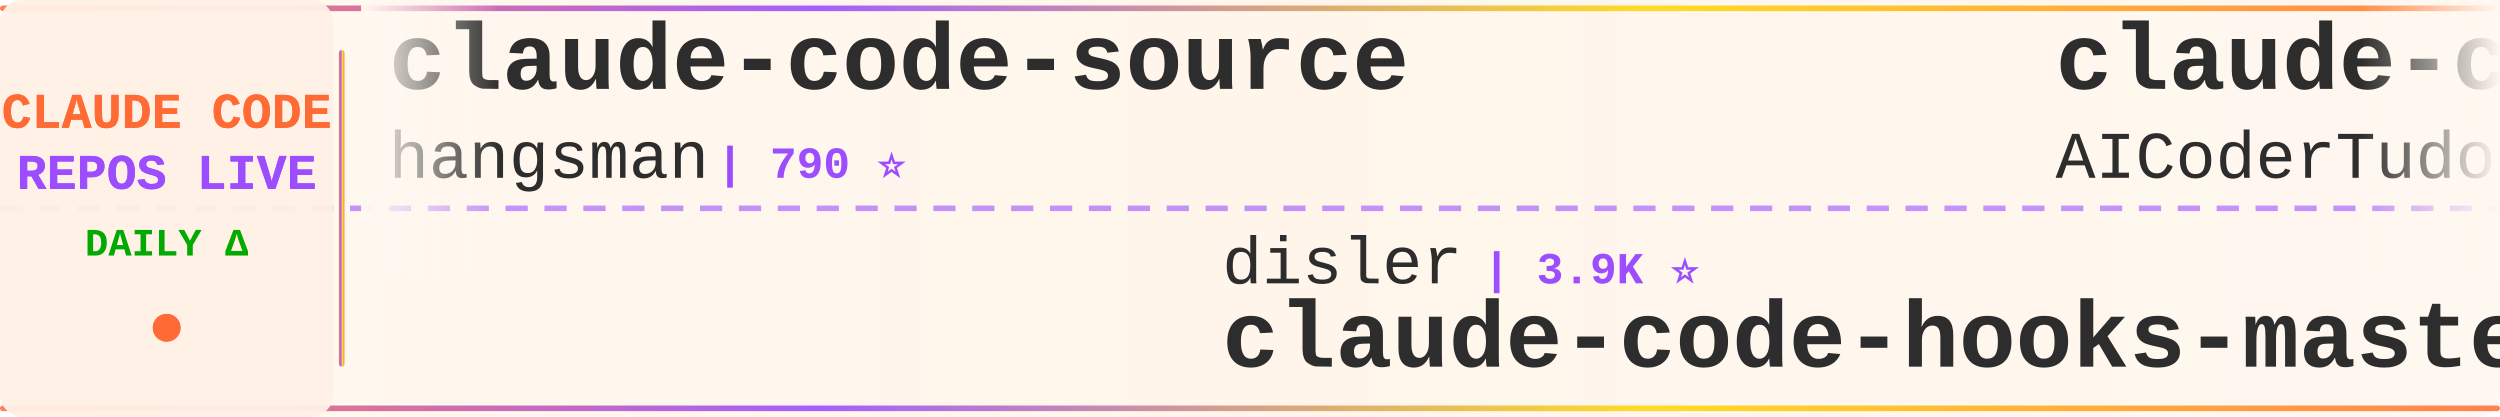
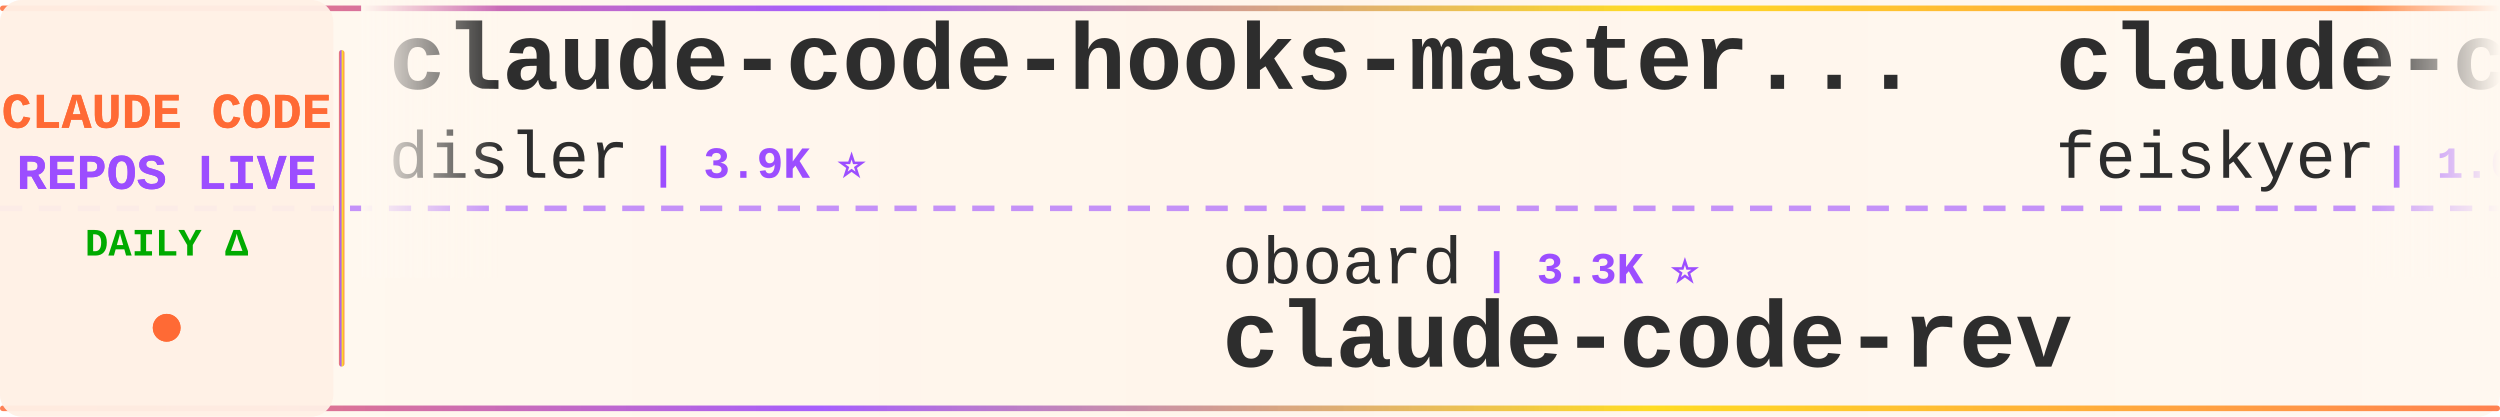
<svg xmlns="http://www.w3.org/2000/svg" width="900" height="150">
  <defs>
    <linearGradient id="tickerBg" x1="0%" y1="0%" x2="100%" y2="0%">
      <stop offset="0%" style="stop-color:#fff8f0;stop-opacity:0.98" />
      <stop offset="50%" style="stop-color:#fff5eb;stop-opacity:1" />
      <stop offset="100%" style="stop-color:#fff8f0;stop-opacity:0.98" />
    </linearGradient>
    <linearGradient id="borderGrad" x1="0%" y1="0%" x2="100%" y2="0%">
      <stop offset="0%" style="stop-color:#FF6B35;stop-opacity:0.85">
        <animate attributeName="stop-opacity" values="0.85;1;0.85" dur="2s" repeatCount="indefinite" />
      </stop>
      <stop offset="33%" style="stop-color:#9C4EFF;stop-opacity:0.9">
        <animate attributeName="stop-opacity" values="0.9;1;0.9" dur="2.2s" repeatCount="indefinite" />
      </stop>
      <stop offset="66%" style="stop-color:#FFD700;stop-opacity:0.85">
        <animate attributeName="stop-opacity" values="0.85;1;0.85" dur="1.8s" repeatCount="indefinite" />
      </stop>
      <stop offset="100%" style="stop-color:#FF6B35;stop-opacity:0.85">
        <animate attributeName="stop-opacity" values="0.85;1;0.85" dur="2s" repeatCount="indefinite" />
      </stop>
    </linearGradient>
    <filter id="textGlow">
      <feGaussianBlur stdDeviation="0.15" result="coloredBlur" />
      <feMerge>
        <feMergeNode in="coloredBlur" />
        <feMergeNode in="SourceGraphic" />
      </feMerge>
    </filter>
    <filter id="metricGlow">
      <feGaussianBlur stdDeviation="0.2" result="coloredBlur" />
      <feMerge>
        <feMergeNode in="coloredBlur" />
        <feMergeNode in="SourceGraphic" />
      </feMerge>
    </filter>
    <linearGradient id="leftFade" x1="0%" y1="0%" x2="100%" y2="0%">
      <stop offset="0%" style="stop-color:#fff8f0;stop-opacity:1" />
      <stop offset="100%" style="stop-color:#fff8f0;stop-opacity:0" />
    </linearGradient>
    <linearGradient id="rightFade" x1="0%" y1="0%" x2="100%" y2="0%">
      <stop offset="0%" style="stop-color:#fff8f0;stop-opacity:0" />
      <stop offset="100%" style="stop-color:#fff8f0;stop-opacity:1" />
    </linearGradient>
  </defs>
  <rect width="900" height="150" fill="url(#tickerBg)" rx="8" />
  <rect x="0" y="2" width="900" height="2" fill="url(#borderGrad)" rx="1" />
  <rect x="0" y="146" width="900" height="2" fill="url(#borderGrad)" rx="1" />
  <line x1="0" y1="75" x2="900" y2="75" stroke="#9C4EFF" stroke-width="2" stroke-dasharray="8 6" opacity="0.6" />
  <rect x="0" y="0" width="120" height="150" fill="#fff0e6" opacity="0.95" rx="8" />
  <text x="60" y="46" font-family="'Courier New', monospace" font-size="18" font-weight="bold" fill="#FF6B35" text-anchor="middle" filter="url(#textGlow)">
    CLAUDE CODE
  </text>
  <text x="60" y="68" font-family="'Courier New', monospace" font-size="18" font-weight="bold" fill="#9C4EFF" text-anchor="middle" filter="url(#textGlow)">
    REPOS LIVE
  </text>
  <text x="60" y="92" font-family="'Courier New', monospace" font-size="14" font-weight="bold" fill="#00aa00" text-anchor="middle">
    DAILY Δ
  </text>
  <circle cx="60" cy="118" r="5" fill="#FF6B35" filter="url(#metricGlow)">
    <animate attributeName="r" values="4;6;4" dur="1.5s" repeatCount="indefinite" />
    <animate attributeName="opacity" values="0.6;1;0.6" dur="1.5s" repeatCount="indefinite" />
  </circle>
  <rect x="122" y="18" width="2" height="114" fill="url(#borderGrad)" rx="1" />
  <clipPath id="tickerClip">
    <rect x="130" y="0" width="770" height="150" />
  </clipPath>
  <g clip-path="url(#tickerClip)">
    <g id="tickerItems">
      <animateTransform attributeName="transform" attributeType="XML" type="translate" from="0 0" to="-3000 0" dur="54s" repeatCount="indefinite" />
      <g transform="translate(0, 0)">
-         <text x="140" y="32" font-family="'Courier New', monospace" font-size="34" font-weight="bold" fill="#2d2d2d">claude-code-source</text>
-         <text x="140" y="64" font-family="'Courier New', monospace" font-size="24" font-weight="normal" fill="#2d2d2d" opacity="1.0">hangsman</text>
-         <text x="258" y="64" font-family="'Courier New', monospace" font-size="16" font-weight="bold" fill="#9C4EFF"> | 790 ⭐</text>
+         <text x="140" y="32" font-family="'Courier New', monospace" font-size="34" font-weight="bold" fill="#2d2d2d">claude-code-hooks-master...</text>
+         <text x="140" y="64" font-family="'Courier New', monospace" font-size="24" font-weight="normal" fill="#2d2d2d" opacity="1.0">disler</text>
+         <text x="234" y="64" font-family="'Courier New', monospace" font-size="16" font-weight="bold" fill="#9C4EFF"> | 3.9K ⭐</text>
      </g>
      <g transform="translate(300, 0)">
-         <text x="140" y="102" font-family="'Courier New', monospace" font-size="24" font-weight="normal" fill="#2d2d2d" opacity="1.0">disler</text>
-         <text x="234" y="102" font-family="'Courier New', monospace" font-size="16" font-weight="bold" fill="#9C4EFF"> | 3.9K ⭐</text>
-         <text x="140" y="132" font-family="'Courier New', monospace" font-size="34" font-weight="bold" fill="#2d2d2d">claude-code-hooks-master...</text>
+         <text x="140" y="102" font-family="'Courier New', monospace" font-size="24" font-weight="normal" fill="#2d2d2d" opacity="1.0">oboard</text>
+         <text x="234" y="102" font-family="'Courier New', monospace" font-size="16" font-weight="bold" fill="#9C4EFF"> | 3.3K ⭐</text>
+         <text x="140" y="132" font-family="'Courier New', monospace" font-size="34" font-weight="bold" fill="#2d2d2d">claude-code-rev</text>
      </g>
      <g transform="translate(600, 0)">
-         <text x="140" y="32" font-family="'Courier New', monospace" font-size="34" font-weight="bold" fill="#2d2d2d">claude-code-tudou</text>
-         <text x="140" y="64" font-family="'Courier New', monospace" font-size="24" font-weight="normal" fill="#2d2d2d" opacity="1.0">AICoderTudou</text>
-         <text x="306" y="64" font-family="'Courier New', monospace" font-size="16" font-weight="bold" fill="#9C4EFF"> | 496 ⭐</text>
+         <text x="140" y="32" font-family="'Courier New', monospace" font-size="34" font-weight="bold" fill="#2d2d2d">claude-code-settings</text>
+         <text x="140" y="64" font-family="'Courier New', monospace" font-size="24" font-weight="normal" fill="#2d2d2d" opacity="1.0">feiskyer</text>
+         <text x="258" y="64" font-family="'Courier New', monospace" font-size="16" font-weight="bold" fill="#9C4EFF"> | 1.6K ⭐</text>
      </g>
      <g transform="translate(900, 0)">
-         <text x="140" y="102" font-family="'Courier New', monospace" font-size="24" font-weight="normal" fill="#2d2d2d" opacity="1.0">Windy3f3f3f3f</text>
-         <text x="318" y="102" font-family="'Courier New', monospace" font-size="16" font-weight="bold" fill="#9C4EFF"> | 3.5K ⭐</text>
-         <text x="140" y="132" font-family="'Courier New', monospace" font-size="34" font-weight="bold" fill="#2d2d2d">how-claude-code-works</text>
+         <text x="140" y="102" font-family="'Courier New', monospace" font-size="24" font-weight="normal" fill="#2d2d2d" opacity="1.0">frankbria</text>
+         <text x="270" y="102" font-family="'Courier New', monospace" font-size="16" font-weight="bold" fill="#9C4EFF"> | 9.6K ⭐</text>
+         <text x="140" y="132" font-family="'Courier New', monospace" font-size="34" font-weight="bold" fill="#2d2d2d">ralph-claude-code</text>
      </g>
      <g transform="translate(1200, 0)">
-         <text x="140" y="32" font-family="'Courier New', monospace" font-size="34" font-weight="bold" fill="#2d2d2d">collection-claude-code-s...</text>
-         <text x="140" y="64" font-family="'Courier New', monospace" font-size="24" font-weight="normal" fill="#2d2d2d" opacity="1.0">chauncygu</text>
-         <text x="270" y="64" font-family="'Courier New', monospace" font-size="16" font-weight="bold" fill="#9C4EFF"> | 2.8K ⭐</text>
+         <text x="140" y="32" font-family="'Courier New', monospace" font-size="34" font-weight="bold" fill="#2d2d2d">claude-code-hub</text>
+         <text x="140" y="64" font-family="'Courier New', monospace" font-size="24" font-weight="normal" fill="#2d2d2d" opacity="1.0">ding113</text>
+         <text x="246" y="64" font-family="'Courier New', monospace" font-size="16" font-weight="bold" fill="#9C4EFF"> | 3.3K ⭐</text>
      </g>
      <g transform="translate(1500, 0)">
-         <text x="140" y="102" font-family="'Courier New', monospace" font-size="24" font-weight="normal" fill="#2d2d2d" opacity="1.0">shanraisshan</text>
-         <text x="306" y="102" font-family="'Courier New', monospace" font-size="16" font-weight="bold" fill="#9C4EFF"> | 64.9K ⭐ +6</text>
-         <text x="140" y="132" font-family="'Courier New', monospace" font-size="34" font-weight="bold" fill="#2d2d2d">claude-code-best-practic...</text>
+         <text x="140" y="102" font-family="'Courier New', monospace" font-size="24" font-weight="normal" fill="#2d2d2d" opacity="1.0">edmund-io</text>
+         <text x="270" y="102" font-family="'Courier New', monospace" font-size="16" font-weight="bold" fill="#9C4EFF"> | 1.5K ⭐</text>
+         <text x="140" y="132" font-family="'Courier New', monospace" font-size="34" font-weight="bold" fill="#2d2d2d">edmunds-claude-code</text>
      </g>
      <g transform="translate(1800, 0)">
-         <text x="140" y="32" font-family="'Courier New', monospace" font-size="34" font-weight="bold" fill="#2d2d2d">system_prompts_leaks</text>
-         <text x="140" y="64" font-family="'Courier New', monospace" font-size="24" font-weight="normal" fill="#2d2d2d" opacity="1.0">asgeirtj</text>
-         <text x="258" y="64" font-family="'Courier New', monospace" font-size="16" font-weight="bold" fill="#9C4EFF"> | 63.4K ⭐ +5</text>
+         <text x="140" y="32" font-family="'Courier New', monospace" font-size="34" font-weight="bold" fill="#2d2d2d">claude-code-workflows</text>
+         <text x="140" y="64" font-family="'Courier New', monospace" font-size="24" font-weight="normal" fill="#2d2d2d" opacity="1.0">OneRedOak</text>
+         <text x="270" y="64" font-family="'Courier New', monospace" font-size="16" font-weight="bold" fill="#9C4EFF"> | 3.9K ⭐</text>
      </g>
      <g transform="translate(2100, 0)">
-         <text x="140" y="102" font-family="'Courier New', monospace" font-size="24" font-weight="normal" fill="#2d2d2d" opacity="1.0">Windy3f3f3f3f</text>
-         <text x="318" y="102" font-family="'Courier New', monospace" font-size="16" font-weight="bold" fill="#9C4EFF"> | 2.6K ⭐</text>
-         <text x="140" y="132" font-family="'Courier New', monospace" font-size="34" font-weight="bold" fill="#2d2d2d">claude-code-from-scratch</text>
+         <text x="140" y="102" font-family="'Courier New', monospace" font-size="24" font-weight="normal" fill="#2d2d2d" opacity="1.0">darcyegb</text>
+         <text x="258" y="102" font-family="'Courier New', monospace" font-size="16" font-weight="bold" fill="#9C4EFF"> | 760 ⭐</text>
+         <text x="140" y="132" font-family="'Courier New', monospace" font-size="34" font-weight="bold" fill="#2d2d2d">ClaudeCodeAgents</text>
      </g>
      <g transform="translate(2400, 0)">
-         <text x="140" y="32" font-family="'Courier New', monospace" font-size="34" font-weight="bold" fill="#2d2d2d">learn-claude-code</text>
-         <text x="140" y="64" font-family="'Courier New', monospace" font-size="24" font-weight="normal" fill="#2d2d2d" opacity="1.0">shareAI-lab</text>
-         <text x="294" y="64" font-family="'Courier New', monospace" font-size="16" font-weight="bold" fill="#9C4EFF"> | 75.0K ⭐ +9</text>
+         <text x="140" y="32" font-family="'Courier New', monospace" font-size="34" font-weight="bold" fill="#2d2d2d">Claude-Code-Source-Study</text>
+         <text x="140" y="64" font-family="'Courier New', monospace" font-size="24" font-weight="normal" fill="#2d2d2d" opacity="1.0">luyao618</text>
+         <text x="258" y="64" font-family="'Courier New', monospace" font-size="16" font-weight="bold" fill="#9C4EFF"> | 1.7K ⭐</text>
      </g>
      <g transform="translate(2700, 0)">
-         <text x="140" y="102" font-family="'Courier New', monospace" font-size="24" font-weight="normal" fill="#2d2d2d" opacity="1.0">feiskyer</text>
-         <text x="258" y="102" font-family="'Courier New', monospace" font-size="16" font-weight="bold" fill="#9C4EFF"> | 1.6K ⭐</text>
-         <text x="140" y="132" font-family="'Courier New', monospace" font-size="34" font-weight="bold" fill="#2d2d2d">claude-code-settings</text>
+         <text x="140" y="102" font-family="'Courier New', monospace" font-size="24" font-weight="normal" fill="#2d2d2d" opacity="1.0">zebbern</text>
+         <text x="246" y="102" font-family="'Courier New', monospace" font-size="16" font-weight="bold" fill="#9C4EFF"> | 4.6K ⭐</text>
+         <text x="140" y="132" font-family="'Courier New', monospace" font-size="34" font-weight="bold" fill="#2d2d2d">claude-code-guide</text>
      </g>
      <g transform="translate(3000, 0)">
-         <text x="140" y="32" font-family="'Courier New', monospace" font-size="34" font-weight="bold" fill="#2d2d2d">claude-code-source</text>
-         <text x="140" y="64" font-family="'Courier New', monospace" font-size="24" font-weight="normal" fill="#2d2d2d" opacity="1.0">hangsman</text>
-         <text x="258" y="64" font-family="'Courier New', monospace" font-size="16" font-weight="bold" fill="#9C4EFF"> | 790 ⭐</text>
+         <text x="140" y="32" font-family="'Courier New', monospace" font-size="34" font-weight="bold" fill="#2d2d2d">claude-code-hooks-master...</text>
+         <text x="140" y="64" font-family="'Courier New', monospace" font-size="24" font-weight="normal" fill="#2d2d2d" opacity="1.0">disler</text>
+         <text x="234" y="64" font-family="'Courier New', monospace" font-size="16" font-weight="bold" fill="#9C4EFF"> | 3.9K ⭐</text>
      </g>
      <g transform="translate(3300, 0)">
-         <text x="140" y="102" font-family="'Courier New', monospace" font-size="24" font-weight="normal" fill="#2d2d2d" opacity="1.0">disler</text>
-         <text x="234" y="102" font-family="'Courier New', monospace" font-size="16" font-weight="bold" fill="#9C4EFF"> | 3.9K ⭐</text>
-         <text x="140" y="132" font-family="'Courier New', monospace" font-size="34" font-weight="bold" fill="#2d2d2d">claude-code-hooks-master...</text>
+         <text x="140" y="102" font-family="'Courier New', monospace" font-size="24" font-weight="normal" fill="#2d2d2d" opacity="1.0">oboard</text>
+         <text x="234" y="102" font-family="'Courier New', monospace" font-size="16" font-weight="bold" fill="#9C4EFF"> | 3.3K ⭐</text>
+         <text x="140" y="132" font-family="'Courier New', monospace" font-size="34" font-weight="bold" fill="#2d2d2d">claude-code-rev</text>
      </g>
      <g transform="translate(3600, 0)">
-         <text x="140" y="32" font-family="'Courier New', monospace" font-size="34" font-weight="bold" fill="#2d2d2d">claude-code-tudou</text>
-         <text x="140" y="64" font-family="'Courier New', monospace" font-size="24" font-weight="normal" fill="#2d2d2d" opacity="1.0">AICoderTudou</text>
-         <text x="306" y="64" font-family="'Courier New', monospace" font-size="16" font-weight="bold" fill="#9C4EFF"> | 496 ⭐</text>
+         <text x="140" y="32" font-family="'Courier New', monospace" font-size="34" font-weight="bold" fill="#2d2d2d">claude-code-settings</text>
+         <text x="140" y="64" font-family="'Courier New', monospace" font-size="24" font-weight="normal" fill="#2d2d2d" opacity="1.0">feiskyer</text>
+         <text x="258" y="64" font-family="'Courier New', monospace" font-size="16" font-weight="bold" fill="#9C4EFF"> | 1.6K ⭐</text>
      </g>
      <g transform="translate(3900, 0)">
-         <text x="140" y="102" font-family="'Courier New', monospace" font-size="24" font-weight="normal" fill="#2d2d2d" opacity="1.0">Windy3f3f3f3f</text>
-         <text x="318" y="102" font-family="'Courier New', monospace" font-size="16" font-weight="bold" fill="#9C4EFF"> | 3.5K ⭐</text>
-         <text x="140" y="132" font-family="'Courier New', monospace" font-size="34" font-weight="bold" fill="#2d2d2d">how-claude-code-works</text>
+         <text x="140" y="102" font-family="'Courier New', monospace" font-size="24" font-weight="normal" fill="#2d2d2d" opacity="1.0">frankbria</text>
+         <text x="270" y="102" font-family="'Courier New', monospace" font-size="16" font-weight="bold" fill="#9C4EFF"> | 9.6K ⭐</text>
+         <text x="140" y="132" font-family="'Courier New', monospace" font-size="34" font-weight="bold" fill="#2d2d2d">ralph-claude-code</text>
      </g>
    </g>
  </g>
  <rect x="130" y="0" width="50" height="100" fill="url(#leftFade)" />
  <rect x="850" y="0" width="50" height="100" fill="url(#rightFade)" />
</svg>
